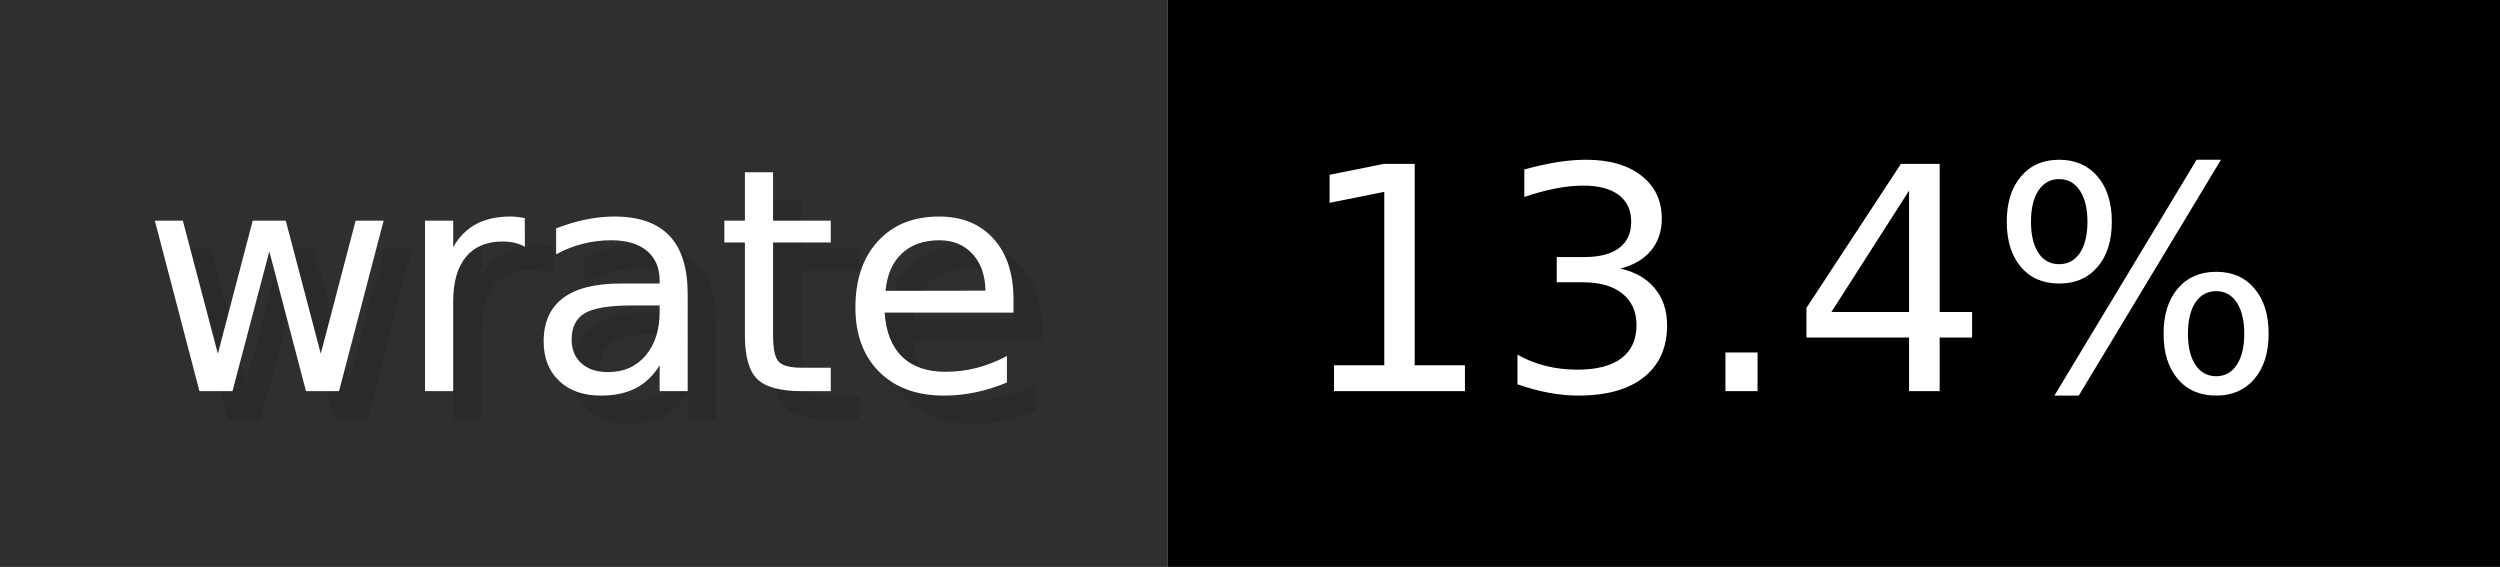
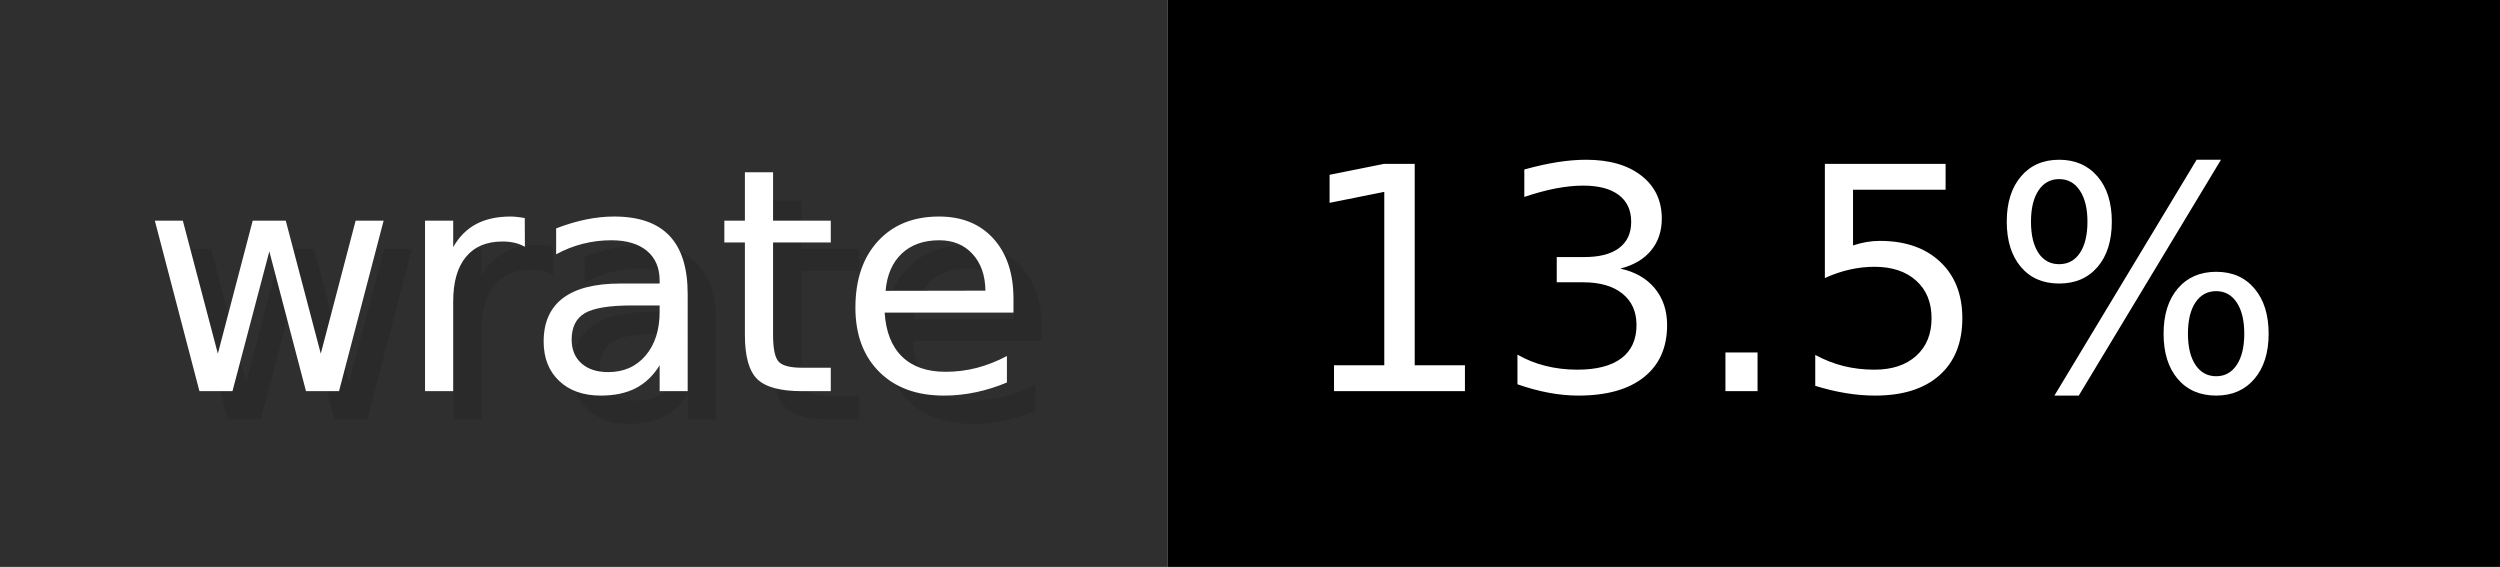
- <svg xmlns="http://www.w3.org/2000/svg" width="88.2" height="20" viewBox="0 0 882 200" role="img" aria-label="wrate: 13.4%">
+ <svg xmlns="http://www.w3.org/2000/svg" width="88.2" height="20" viewBox="0 0 882 200" role="img" aria-label="wrate: 13.5%">
  <g>
    <rect fill="#2F2F2F" width="412" height="200" />
    <rect fill="#" x="412" width="470" height="200" />
  </g>
  <g aria-hidden="true" fill="#fff" text-anchor="start" font-family="Verdana,DejaVu Sans,sans-serif" font-size="110">
    <text x="60" y="148" textLength="312" fill="#000" opacity="0.1">wrate</text>
    <text x="50" y="138" textLength="312">wrate</text>
-     <text x="467" y="148" textLength="370" fill="#000" opacity="0.1">13.4%</text>
-     <text x="457" y="138" textLength="370">13.4%</text>
+     <text x="467" y="148" textLength="370" fill="#000" opacity="0.1">13.5%</text>
+     <text x="457" y="138" textLength="370">13.5%</text>
  </g>
</svg>
